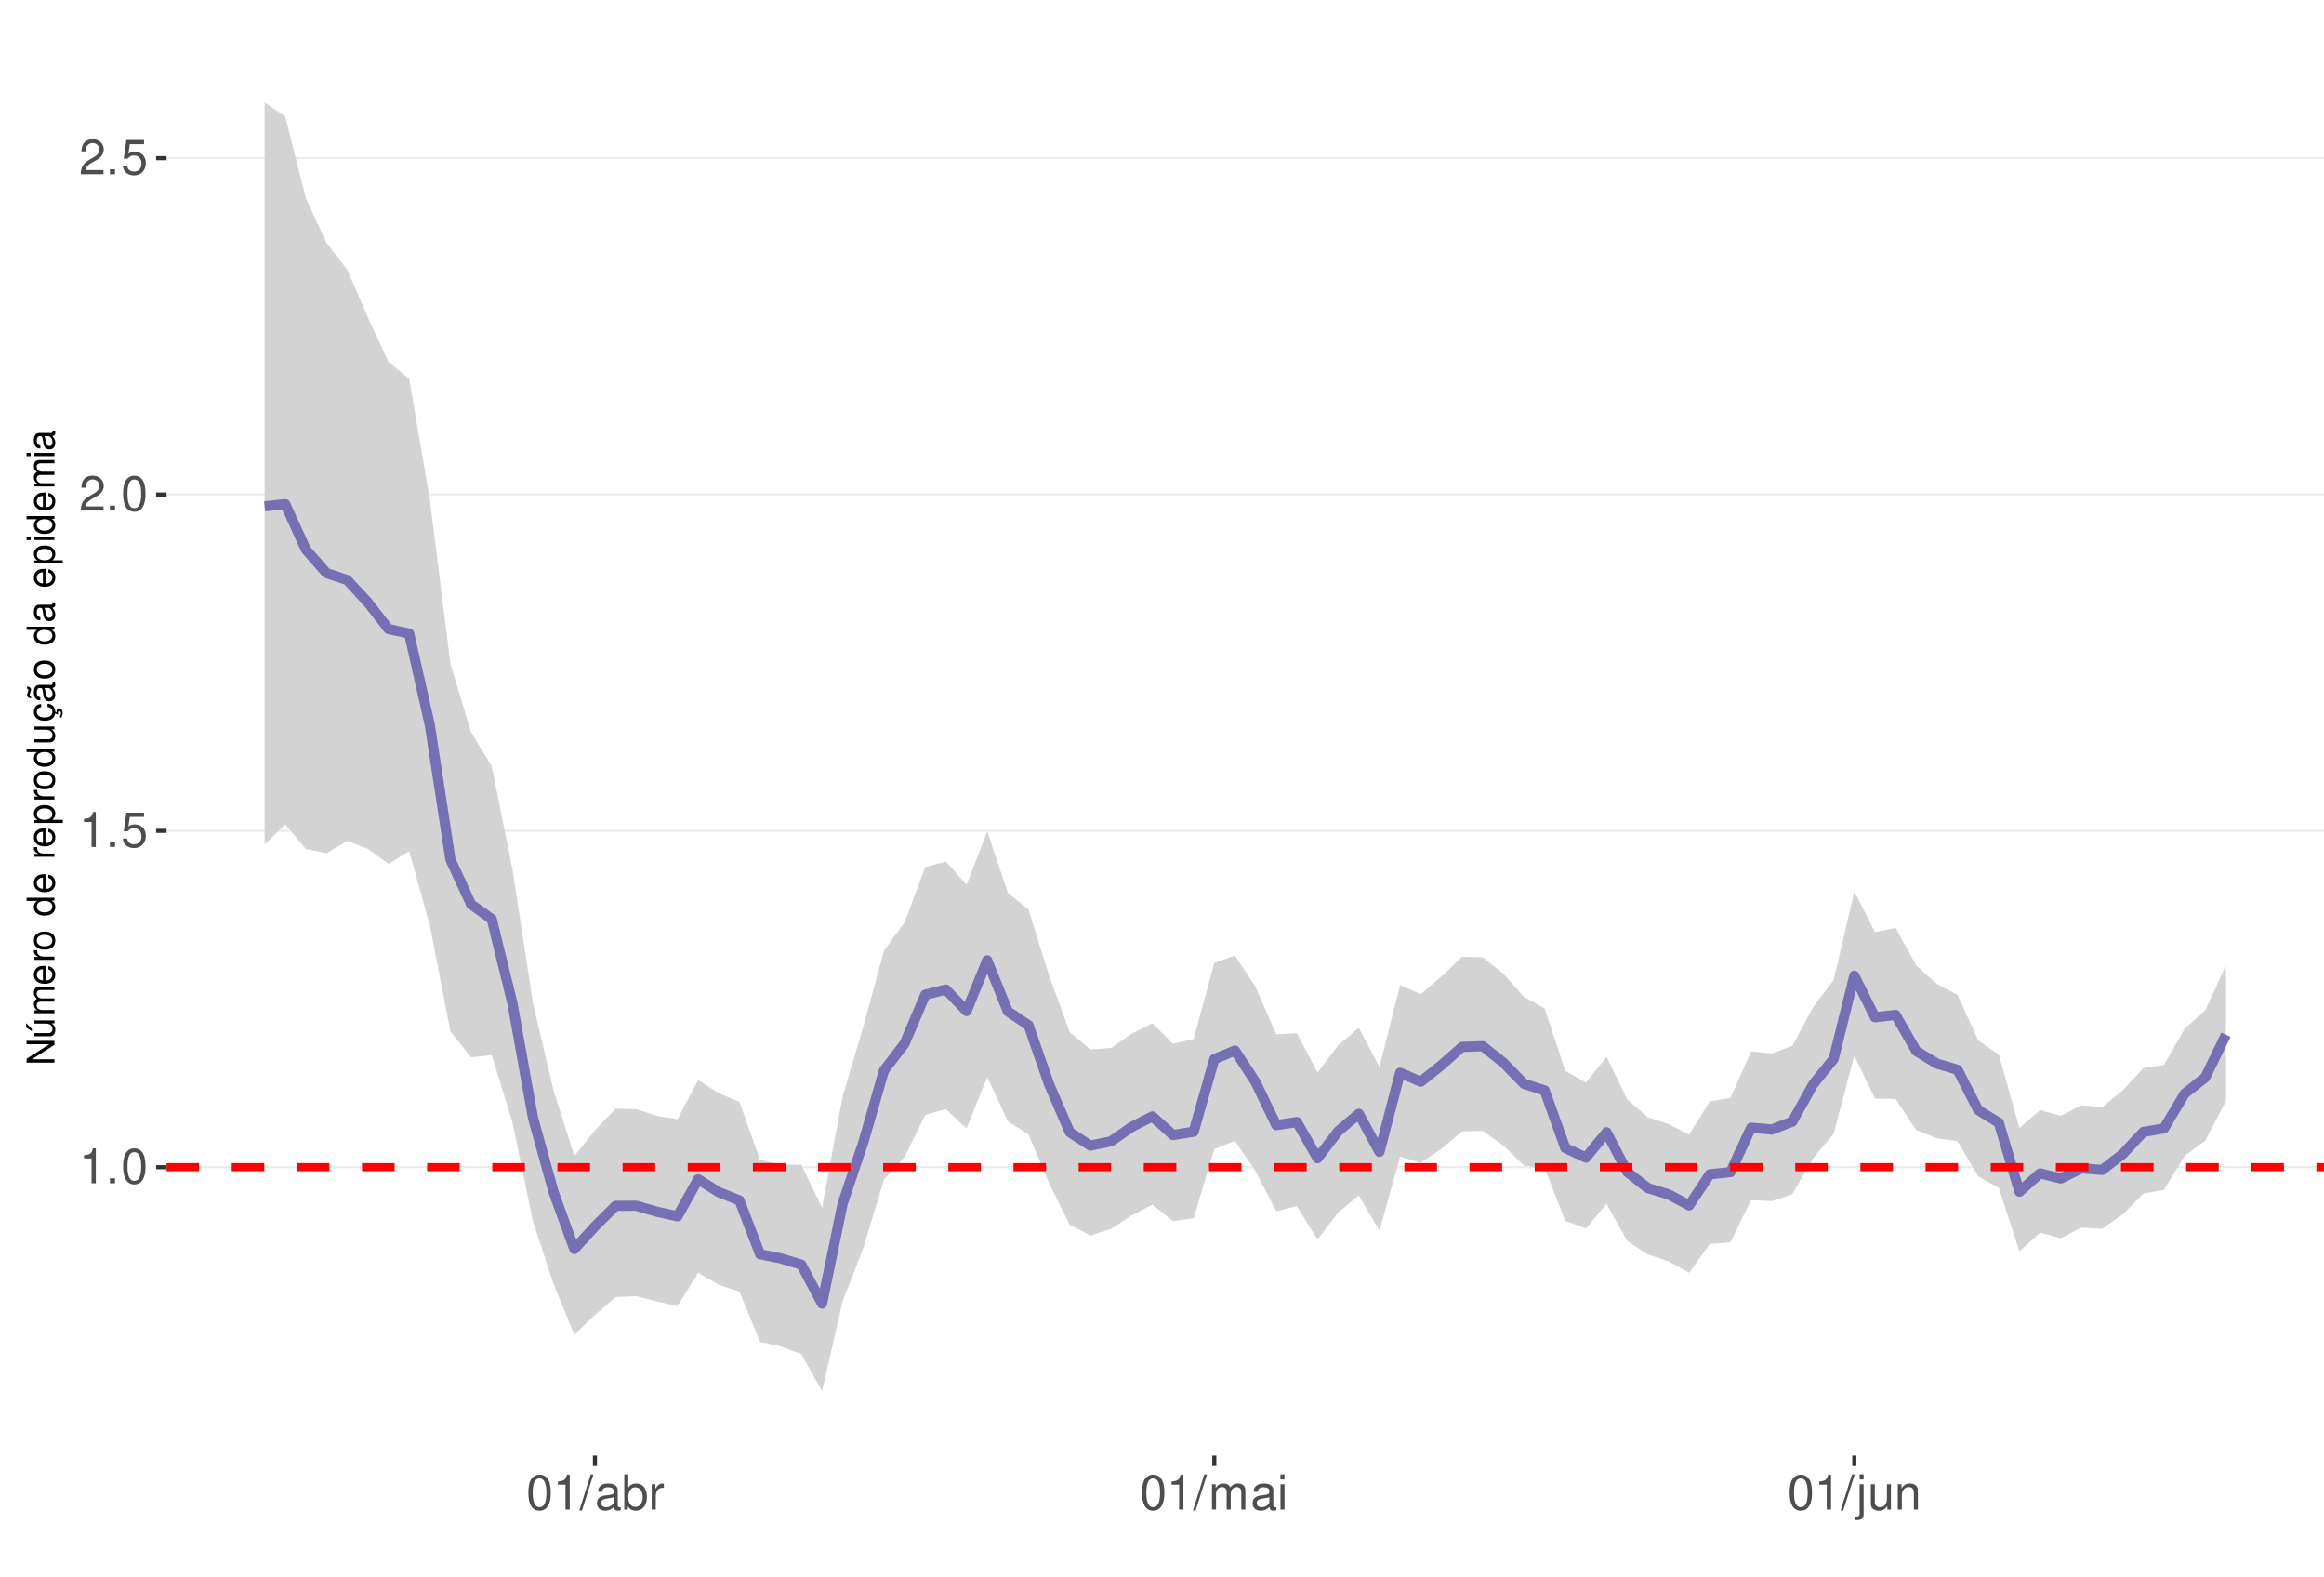
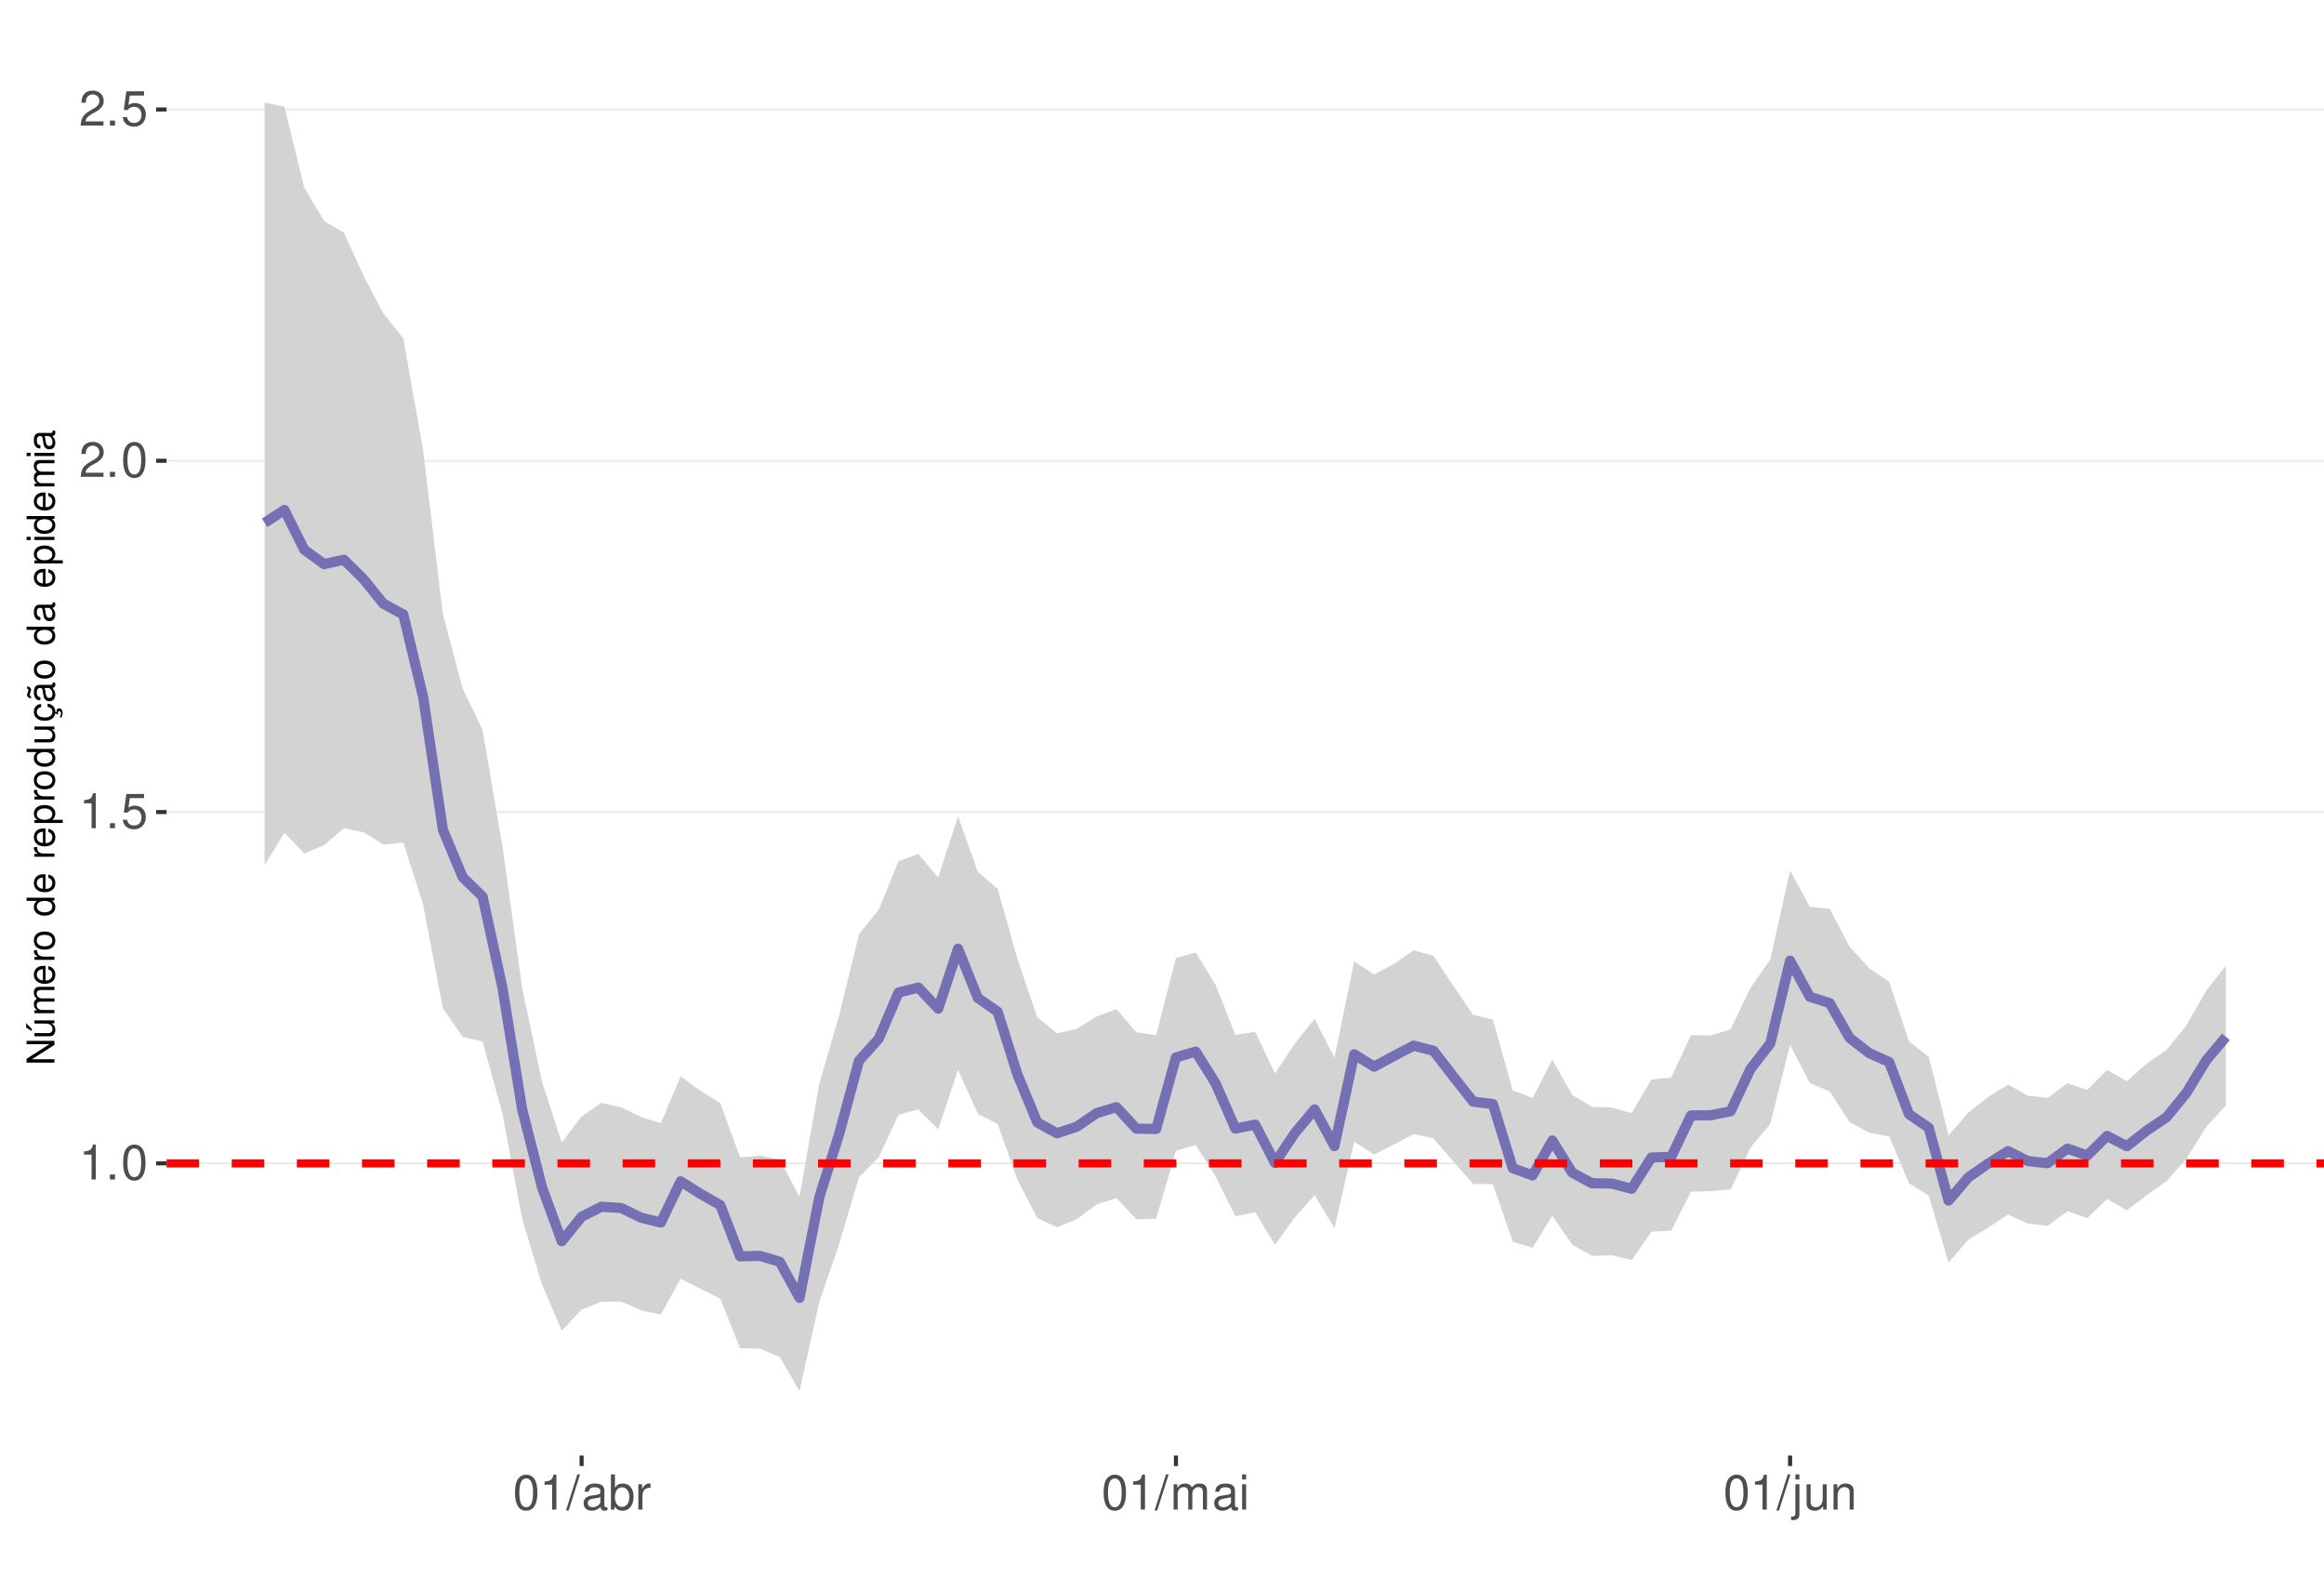
<svg xmlns="http://www.w3.org/2000/svg" xmlns:xlink="http://www.w3.org/1999/xlink" width="609pt" height="413pt" viewBox="0 0 609 413" version="1.1">
  <defs>
    <g>
      <symbol overflow="visible" id="glyph0-0">
        <path style="stroke:none;" d="" />
      </symbol>
      <symbol overflow="visible" id="glyph0-1">
        <path style="stroke:none;" d="M 3.281 -6.516 L 3.281 0 L 4.391 0 L 4.391 -9.156 L 3.656 -9.156 C 3.266 -7.75 3.016 -7.562 1.297 -7.328 L 1.297 -6.516 Z M 3.281 -6.516 " />
      </symbol>
      <symbol overflow="visible" id="glyph0-2">
        <path style="stroke:none;" d="M 2.422 -1.312 L 1.094 -1.312 L 1.094 0 L 2.422 0 Z M 2.422 -1.312 " />
      </symbol>
      <symbol overflow="visible" id="glyph0-3">
        <path style="stroke:none;" d="M 3.484 -9.156 C 2.641 -9.156 1.891 -8.766 1.422 -8.156 C 0.828 -7.344 0.547 -6.125 0.547 -4.422 C 0.547 -1.344 1.562 0.297 3.484 0.297 C 5.375 0.297 6.422 -1.344 6.422 -4.359 C 6.422 -6.125 6.141 -7.312 5.547 -8.156 C 5.078 -8.781 4.328 -9.156 3.484 -9.156 Z M 3.484 -8.156 C 4.688 -8.156 5.281 -6.938 5.281 -4.453 C 5.281 -1.844 4.703 -0.625 3.453 -0.625 C 2.281 -0.625 1.688 -1.891 1.688 -4.422 C 1.688 -6.938 2.281 -8.156 3.484 -8.156 Z M 3.484 -8.156 " />
      </symbol>
      <symbol overflow="visible" id="glyph0-4">
        <path style="stroke:none;" d="M 6.031 -8.969 L 1.391 -8.969 L 0.719 -4.094 L 1.75 -4.094 C 2.266 -4.703 2.703 -4.922 3.406 -4.922 C 4.609 -4.922 5.359 -4.094 5.359 -2.766 C 5.359 -1.484 4.609 -0.703 3.391 -0.703 C 2.422 -0.703 1.828 -1.188 1.562 -2.203 L 0.438 -2.203 C 0.594 -1.469 0.719 -1.109 0.984 -0.781 C 1.5 -0.094 2.406 0.297 3.422 0.297 C 5.234 0.297 6.5 -1.031 6.5 -2.922 C 6.5 -4.703 5.312 -5.906 3.594 -5.906 C 2.969 -5.906 2.453 -5.75 1.938 -5.359 L 2.297 -7.875 L 6.031 -7.875 Z M 6.031 -8.969 " />
      </symbol>
      <symbol overflow="visible" id="glyph0-5">
        <path style="stroke:none;" d="M 6.406 -1.094 L 1.688 -1.094 C 1.797 -1.859 2.203 -2.344 3.297 -3.016 L 4.562 -3.719 C 5.828 -4.422 6.469 -5.359 6.469 -6.484 C 6.469 -7.234 6.156 -7.953 5.625 -8.438 C 5.094 -8.922 4.438 -9.156 3.594 -9.156 C 2.453 -9.156 1.609 -8.75 1.109 -7.953 C 0.797 -7.484 0.656 -6.906 0.625 -5.984 L 1.75 -5.984 C 1.781 -6.609 1.859 -6.969 2.016 -7.281 C 2.297 -7.828 2.891 -8.172 3.562 -8.172 C 4.562 -8.172 5.328 -7.438 5.328 -6.453 C 5.328 -5.719 4.906 -5.094 4.109 -4.625 L 2.953 -3.953 C 1.078 -2.875 0.531 -2.016 0.438 -0.016 L 6.406 -0.016 Z M 6.406 -1.094 " />
      </symbol>
      <symbol overflow="visible" id="glyph0-6">
        <path style="stroke:none;" d="M 2.891 -9.219 L -0.094 0.25 L 0.594 0.25 L 3.594 -9.219 Z M 2.891 -9.219 " />
      </symbol>
      <symbol overflow="visible" id="glyph0-7">
        <path style="stroke:none;" d="M 6.766 -0.625 C 6.656 -0.594 6.609 -0.594 6.547 -0.594 C 6.172 -0.594 5.969 -0.781 5.969 -1.109 L 5.969 -5.016 C 5.969 -6.188 5.109 -6.828 3.484 -6.828 C 2.5 -6.828 1.734 -6.547 1.281 -6.047 C 0.969 -5.703 0.844 -5.328 0.828 -4.672 L 1.891 -4.672 C 1.969 -5.484 2.453 -5.844 3.438 -5.844 C 4.406 -5.844 4.922 -5.5 4.922 -4.859 L 4.922 -4.578 C 4.906 -4.125 4.688 -3.969 3.828 -3.844 C 2.328 -3.656 2.094 -3.609 1.703 -3.438 C 0.922 -3.109 0.531 -2.531 0.531 -1.672 C 0.531 -0.469 1.359 0.297 2.703 0.297 C 3.547 0.297 4.219 0 4.969 -0.688 C 5.031 0 5.359 0.297 6.047 0.297 C 6.281 0.297 6.422 0.266 6.766 0.172 Z M 4.922 -2.094 C 4.922 -1.734 4.828 -1.516 4.5 -1.234 C 4.078 -0.828 3.562 -0.625 2.938 -0.625 C 2.109 -0.625 1.625 -1.031 1.625 -1.703 C 1.625 -2.391 2.094 -2.75 3.234 -2.906 C 4.359 -3.062 4.562 -3.109 4.922 -3.281 Z M 4.922 -2.094 " />
      </symbol>
      <symbol overflow="visible" id="glyph0-8">
        <path style="stroke:none;" d="M 0.688 -9.219 L 0.688 0 L 1.625 0 L 1.625 -0.844 C 2.141 -0.078 2.812 0.297 3.734 0.297 C 5.484 0.297 6.625 -1.141 6.625 -3.344 C 6.625 -5.5 5.547 -6.828 3.781 -6.828 C 2.875 -6.828 2.234 -6.484 1.734 -5.734 L 1.734 -9.219 Z M 3.578 -5.828 C 4.766 -5.828 5.516 -4.812 5.516 -3.234 C 5.516 -1.719 4.734 -0.703 3.578 -0.703 C 2.453 -0.703 1.734 -1.703 1.734 -3.266 C 1.734 -4.828 2.453 -5.828 3.578 -5.828 Z M 3.578 -5.828 " />
      </symbol>
      <symbol overflow="visible" id="glyph0-9">
        <path style="stroke:none;" d="M 0.875 -6.625 L 0.875 0 L 1.938 0 L 1.938 -3.438 C 1.953 -5.031 2.609 -5.75 4.062 -5.703 L 4.062 -6.781 C 3.891 -6.812 3.781 -6.828 3.656 -6.828 C 2.969 -6.828 2.453 -6.422 1.844 -5.422 L 1.844 -6.625 Z M 0.875 -6.625 " />
      </symbol>
      <symbol overflow="visible" id="glyph0-10">
        <path style="stroke:none;" d="M 0.891 -6.625 L 0.891 0 L 1.953 0 L 1.953 -4.156 C 1.953 -5.125 2.641 -5.891 3.5 -5.891 C 4.297 -5.891 4.734 -5.422 4.734 -4.562 L 4.734 0 L 5.797 0 L 5.797 -4.156 C 5.797 -5.125 6.5 -5.891 7.359 -5.891 C 8.125 -5.891 8.578 -5.406 8.578 -4.562 L 8.578 0 L 9.641 0 L 9.641 -4.969 C 9.641 -6.156 8.953 -6.828 7.719 -6.828 C 6.828 -6.828 6.297 -6.562 5.688 -5.812 C 5.297 -6.516 4.766 -6.828 3.891 -6.828 C 3.016 -6.828 2.422 -6.5 1.859 -5.688 L 1.859 -6.625 Z M 0.891 -6.625 " />
      </symbol>
      <symbol overflow="visible" id="glyph0-11">
        <path style="stroke:none;" d="M 1.891 -6.625 L 0.844 -6.625 L 0.844 0 L 1.891 0 Z M 1.891 -9.219 L 0.828 -9.219 L 0.828 -7.891 L 1.891 -7.891 Z M 1.891 -9.219 " />
      </symbol>
      <symbol overflow="visible" id="glyph0-12">
        <path style="stroke:none;" d="M 0.891 -6.625 L 0.891 0.969 C 0.891 1.625 0.688 1.828 0.031 1.828 C -0.047 1.828 -0.094 1.828 -0.234 1.828 L -0.234 2.719 C -0.094 2.75 -0.031 2.766 0.125 2.766 C 1.312 2.766 1.938 2.297 1.938 1.375 L 1.938 -6.625 Z M 1.938 -9.219 L 0.891 -9.219 L 0.891 -7.891 L 1.938 -7.891 Z M 1.938 -9.219 " />
      </symbol>
      <symbol overflow="visible" id="glyph0-13">
        <path style="stroke:none;" d="M 6.094 0 L 6.094 -6.625 L 5.047 -6.625 L 5.047 -2.875 C 5.047 -1.516 4.344 -0.625 3.234 -0.625 C 2.406 -0.625 1.875 -1.141 1.875 -1.938 L 1.875 -6.625 L 0.828 -6.625 L 0.828 -1.516 C 0.828 -0.422 1.641 0.297 2.938 0.297 C 3.906 0.297 4.531 -0.047 5.156 -0.922 L 5.156 0 Z M 6.094 0 " />
      </symbol>
      <symbol overflow="visible" id="glyph0-14">
        <path style="stroke:none;" d="M 0.891 -6.625 L 0.891 0 L 1.953 0 L 1.953 -3.656 C 1.953 -5.016 2.656 -5.891 3.75 -5.891 C 4.578 -5.891 5.109 -5.391 5.109 -4.594 L 5.109 0 L 6.156 0 L 6.156 -5.016 C 6.156 -6.109 5.344 -6.828 4.062 -6.828 C 3.078 -6.828 2.438 -6.438 1.859 -5.516 L 1.859 -6.625 Z M 0.891 -6.625 " />
      </symbol>
      <symbol overflow="visible" id="glyph1-0">
        <path style="stroke:none;" d="" />
      </symbol>
      <symbol overflow="visible" id="glyph1-1">
        <path style="stroke:none;" d="M -7.297 -6.453 L -7.297 -5.578 L -1.328 -5.578 L -7.297 -1.766 L -7.297 -0.766 L 0 -0.766 L 0 -1.641 L -5.906 -1.641 L 0 -5.406 L 0 -6.453 Z M -7.297 -6.453 " />
      </symbol>
      <symbol overflow="visible" id="glyph1-2">
        <path style="stroke:none;" d="M 0 -4.812 L -5.234 -4.812 L -5.234 -3.984 L -2.266 -3.984 C -1.203 -3.984 -0.5 -3.438 -0.5 -2.562 C -0.5 -1.906 -0.906 -1.484 -1.531 -1.484 L -5.234 -1.484 L -5.234 -0.656 L -1.203 -0.656 C -0.328 -0.656 0.234 -1.297 0.234 -2.312 C 0.234 -3.094 -0.047 -3.578 -0.734 -4.062 L 0 -4.062 Z M -7.406 -2.953 L -5.922 -2 L -5.922 -2.594 L -7.406 -4.094 Z M -7.406 -2.953 " />
      </symbol>
      <symbol overflow="visible" id="glyph1-3">
        <path style="stroke:none;" d="M -5.234 -0.703 L 0 -0.703 L 0 -1.547 L -3.297 -1.547 C -4.047 -1.547 -4.656 -2.094 -4.656 -2.766 C -4.656 -3.391 -4.281 -3.734 -3.609 -3.734 L 0 -3.734 L 0 -4.578 L -3.297 -4.578 C -4.047 -4.578 -4.656 -5.125 -4.656 -5.812 C -4.656 -6.422 -4.266 -6.781 -3.609 -6.781 L 0 -6.781 L 0 -7.625 L -3.938 -7.625 C -4.875 -7.625 -5.391 -7.078 -5.391 -6.094 C -5.391 -5.406 -5.188 -4.984 -4.594 -4.484 C -5.156 -4.188 -5.391 -3.766 -5.391 -3.078 C -5.391 -2.375 -5.125 -1.906 -4.5 -1.469 L -5.234 -1.469 Z M -5.234 -0.703 " />
      </symbol>
      <symbol overflow="visible" id="glyph1-4">
        <path style="stroke:none;" d="M -2.344 -5.125 C -3.141 -5.125 -3.625 -5.062 -4.016 -4.922 C -4.875 -4.578 -5.391 -3.781 -5.391 -2.797 C -5.391 -1.344 -4.281 -0.406 -2.547 -0.406 C -0.812 -0.406 0.234 -1.297 0.234 -2.781 C 0.234 -3.984 -0.453 -4.812 -1.594 -5.016 L -1.594 -4.188 C -0.906 -3.953 -0.547 -3.484 -0.547 -2.812 C -0.547 -2.281 -0.781 -1.828 -1.219 -1.547 C -1.516 -1.344 -1.812 -1.281 -2.344 -1.266 Z M -3.016 -1.297 C -3.984 -1.359 -4.625 -1.953 -4.625 -2.797 C -4.625 -3.641 -3.953 -4.234 -3.016 -4.234 Z M -3.016 -1.297 " />
      </symbol>
      <symbol overflow="visible" id="glyph1-5">
        <path style="stroke:none;" d="M -5.234 -0.688 L 0 -0.688 L 0 -1.531 L -2.719 -1.531 C -3.984 -1.547 -4.547 -2.062 -4.516 -3.203 L -5.359 -3.203 C -5.375 -3.062 -5.391 -2.984 -5.391 -2.891 C -5.391 -2.344 -5.062 -1.938 -4.297 -1.453 L -5.234 -1.453 Z M -5.234 -0.688 " />
      </symbol>
      <symbol overflow="visible" id="glyph1-6">
        <path style="stroke:none;" d="M -5.391 -2.719 C -5.391 -1.234 -4.344 -0.359 -2.578 -0.359 C -0.812 -0.359 0.234 -1.234 0.234 -2.734 C 0.234 -4.203 -0.812 -5.094 -2.547 -5.094 C -4.359 -5.094 -5.391 -4.234 -5.391 -2.719 Z M -4.625 -2.734 C -4.625 -3.672 -3.844 -4.234 -2.547 -4.234 C -1.312 -4.234 -0.547 -3.656 -0.547 -2.734 C -0.547 -1.797 -1.312 -1.234 -2.578 -1.234 C -3.844 -1.234 -4.625 -1.797 -4.625 -2.734 Z M -4.625 -2.734 " />
      </symbol>
      <symbol overflow="visible" id="glyph1-7">
        <path style="stroke:none;" d="" />
      </symbol>
      <symbol overflow="visible" id="glyph1-8">
        <path style="stroke:none;" d="M -7.297 -4.953 L -7.297 -4.125 L -4.578 -4.125 C -5.109 -3.766 -5.391 -3.203 -5.391 -2.516 C -5.391 -1.156 -4.297 -0.266 -2.625 -0.266 C -0.859 -0.266 0.234 -1.125 0.234 -2.547 C 0.234 -3.266 -0.047 -3.766 -0.688 -4.203 L 0 -4.203 L 0 -4.953 Z M -4.609 -2.656 C -4.609 -3.547 -3.812 -4.125 -2.562 -4.125 C -1.344 -4.125 -0.547 -3.547 -0.547 -2.656 C -0.547 -1.734 -1.359 -1.125 -2.578 -1.125 C -3.797 -1.125 -4.609 -1.734 -4.609 -2.656 Z M -4.609 -2.656 " />
      </symbol>
      <symbol overflow="visible" id="glyph1-9">
        <path style="stroke:none;" d="M 2.188 -0.547 L 2.188 -1.375 L -0.547 -1.375 C -0.016 -1.812 0.234 -2.312 0.234 -2.984 C 0.234 -4.344 -0.859 -5.234 -2.531 -5.234 C -4.297 -5.234 -5.391 -4.375 -5.391 -2.984 C -5.391 -2.266 -5.062 -1.703 -4.453 -1.312 L -5.234 -1.312 L -5.234 -0.547 Z M -4.609 -2.844 C -4.609 -3.766 -3.797 -4.359 -2.547 -4.359 C -1.359 -4.359 -0.547 -3.75 -0.547 -2.844 C -0.547 -1.953 -1.344 -1.375 -2.578 -1.375 C -3.812 -1.375 -4.609 -1.953 -4.609 -2.844 Z M -4.609 -2.844 " />
      </symbol>
      <symbol overflow="visible" id="glyph1-10">
        <path style="stroke:none;" d="M 0 -4.812 L -5.234 -4.812 L -5.234 -3.984 L -2.266 -3.984 C -1.203 -3.984 -0.5 -3.438 -0.5 -2.562 C -0.5 -1.906 -0.906 -1.484 -1.531 -1.484 L -5.234 -1.484 L -5.234 -0.656 L -1.203 -0.656 C -0.328 -0.656 0.234 -1.297 0.234 -2.312 C 0.234 -3.094 -0.047 -3.578 -0.734 -4.062 L 0 -4.062 Z M 0 -4.812 " />
      </symbol>
      <symbol overflow="visible" id="glyph1-11">
        <path style="stroke:none;" d="M 0.234 -2.641 C 0.234 -3.875 -0.547 -4.703 -1.797 -4.766 L -1.797 -3.938 C -0.953 -3.797 -0.531 -3.359 -0.531 -2.656 C -0.531 -1.734 -1.281 -1.188 -2.516 -1.188 C -3.844 -1.188 -4.625 -1.719 -4.625 -2.625 C -4.625 -3.328 -4.203 -3.766 -3.484 -3.875 L -3.484 -4.703 C -3.984 -4.672 -4.312 -4.562 -4.609 -4.359 C -5.094 -4 -5.391 -3.375 -5.391 -2.641 C -5.391 -1.219 -4.266 -0.312 -2.531 -0.312 C -1.469 -0.312 -0.625 -0.672 -0.156 -1.312 C 0.047 -1.594 0.125 -1.812 0.203 -2.25 L 0.922 -1.938 L 0.984 -2.062 C 0.938 -2.188 0.906 -2.25 0.906 -2.375 C 0.906 -2.656 1.047 -2.828 1.281 -2.828 C 1.547 -2.828 1.734 -2.594 1.734 -2.297 C 1.734 -2.031 1.672 -1.844 1.438 -1.406 L 1.406 -1.312 L 1.812 -1.094 C 2.078 -1.75 2.141 -1.953 2.141 -2.344 C 2.141 -3.109 1.781 -3.578 1.203 -3.578 C 0.781 -3.578 0.547 -3.297 0.547 -2.797 C 0.547 -2.703 0.547 -2.641 0.562 -2.516 Z M 0.234 -2.641 " />
      </symbol>
      <symbol overflow="visible" id="glyph1-12">
        <path style="stroke:none;" d="M -0.484 -5.344 C -0.469 -5.266 -0.469 -5.219 -0.469 -5.172 C -0.469 -4.875 -0.625 -4.719 -0.875 -4.719 L -3.953 -4.719 C -4.891 -4.719 -5.391 -4.047 -5.391 -2.75 C -5.391 -1.984 -5.172 -1.375 -4.781 -1.016 C -4.516 -0.766 -4.203 -0.672 -3.688 -0.656 L -3.688 -1.484 C -4.328 -1.562 -4.625 -1.938 -4.625 -2.719 C -4.625 -3.484 -4.344 -3.891 -3.844 -3.891 L -3.625 -3.891 C -3.266 -3.875 -3.125 -3.703 -3.047 -3.016 C -2.891 -1.844 -2.844 -1.656 -2.719 -1.344 C -2.453 -0.734 -2 -0.422 -1.312 -0.422 C -0.375 -0.422 0.234 -1.078 0.234 -2.141 C 0.234 -2.797 0 -3.328 -0.547 -3.922 C 0 -3.984 0.234 -4.234 0.234 -4.781 C 0.234 -4.953 0.203 -5.062 0.141 -5.344 Z M -1.656 -3.891 C -1.375 -3.891 -1.203 -3.812 -0.969 -3.562 C -0.656 -3.219 -0.5 -2.812 -0.5 -2.312 C -0.5 -1.672 -0.812 -1.297 -1.344 -1.297 C -1.891 -1.297 -2.172 -1.656 -2.297 -2.547 C -2.422 -3.438 -2.453 -3.609 -2.594 -3.891 Z M -7.172 -3.75 C -6.922 -3.672 -6.812 -3.547 -6.812 -3.375 C -6.812 -3.25 -6.875 -2.984 -6.984 -2.734 C -7.156 -2.312 -7.172 -2.25 -7.172 -2.047 C -7.172 -1.594 -6.797 -1.297 -6.141 -1.188 L -6.141 -1.766 C -6.375 -1.812 -6.5 -1.938 -6.5 -2.094 C -6.5 -2.203 -6.469 -2.344 -6.375 -2.578 C -6.156 -3.156 -6.125 -3.234 -6.125 -3.438 C -6.125 -3.922 -6.484 -4.219 -7.172 -4.312 Z M -7.172 -3.75 " />
      </symbol>
      <symbol overflow="visible" id="glyph1-13">
        <path style="stroke:none;" d="M -0.484 -5.344 C -0.469 -5.266 -0.469 -5.219 -0.469 -5.172 C -0.469 -4.875 -0.625 -4.719 -0.875 -4.719 L -3.953 -4.719 C -4.891 -4.719 -5.391 -4.047 -5.391 -2.75 C -5.391 -1.984 -5.172 -1.375 -4.781 -1.016 C -4.516 -0.766 -4.203 -0.672 -3.688 -0.656 L -3.688 -1.484 C -4.328 -1.562 -4.625 -1.938 -4.625 -2.719 C -4.625 -3.484 -4.344 -3.891 -3.844 -3.891 L -3.625 -3.891 C -3.266 -3.875 -3.125 -3.703 -3.047 -3.016 C -2.891 -1.844 -2.844 -1.656 -2.719 -1.344 C -2.453 -0.734 -2 -0.422 -1.312 -0.422 C -0.375 -0.422 0.234 -1.078 0.234 -2.141 C 0.234 -2.797 0 -3.328 -0.547 -3.922 C 0 -3.984 0.234 -4.234 0.234 -4.781 C 0.234 -4.953 0.203 -5.062 0.141 -5.344 Z M -1.656 -3.891 C -1.375 -3.891 -1.203 -3.812 -0.969 -3.562 C -0.656 -3.219 -0.5 -2.812 -0.5 -2.312 C -0.5 -1.672 -0.812 -1.297 -1.344 -1.297 C -1.891 -1.297 -2.172 -1.656 -2.297 -2.547 C -2.422 -3.438 -2.453 -3.609 -2.594 -3.891 Z M -1.656 -3.891 " />
      </symbol>
      <symbol overflow="visible" id="glyph1-14">
        <path style="stroke:none;" d="M -5.234 -1.5 L -5.234 -0.672 L 0 -0.672 L 0 -1.5 Z M -7.297 -1.5 L -7.297 -0.656 L -6.234 -0.656 L -6.234 -1.5 Z M -7.297 -1.5 " />
      </symbol>
    </g>
    <clipPath id="clip1">
      <path d="M 43.645 9.961 L 609 9.961 L 609 381.328 L 43.645 381.328 Z M 43.645 9.961 " />
    </clipPath>
    <clipPath id="clip2">
-       <path d="M 43.645 305 L 609 305 L 609 307 L 43.645 307 Z M 43.645 305 " />
+       <path d="M 43.645 304 L 609 304 L 609 306 L 43.645 306 Z M 43.645 304 " />
    </clipPath>
    <clipPath id="clip3">
-       <path d="M 43.645 217 L 609 217 L 609 218 L 43.645 218 Z M 43.645 217 " />
+       <path d="M 43.645 212 L 609 212 L 609 214 L 43.645 214 Z M 43.645 212 " />
    </clipPath>
    <clipPath id="clip4">
-       <path d="M 43.645 129 L 609 129 L 609 130 L 43.645 130 Z M 43.645 129 " />
+       <path d="M 43.645 120 L 609 120 L 609 121 L 43.645 121 Z M 43.645 120 " />
    </clipPath>
    <clipPath id="clip5">
-       <path d="M 43.645 41 L 609 41 L 609 42 L 43.645 42 Z M 43.645 41 " />
+       <path d="M 43.645 28 L 609 28 L 609 29 L 43.645 29 Z M 43.645 28 " />
    </clipPath>
    <clipPath id="clip6">
-       <path d="M 43.645 304 L 609 304 L 609 307 L 43.645 307 Z M 43.645 304 " />
+       <path d="M 43.645 303 L 609 303 L 609 306 L 43.645 306 Z M 43.645 303 " />
    </clipPath>
  </defs>
  <g id="surface167">
    <rect x="0" y="0" width="609" height="413" style="fill:rgb(100%,100%,100%);fill-opacity:1;stroke:none;" />
    <rect x="0" y="0" width="609" height="413" style="fill:rgb(100%,100%,100%);fill-opacity:1;stroke:none;" />
    <path style="fill:none;stroke-width:1.067;stroke-linecap:round;stroke-linejoin:round;stroke:rgb(100%,100%,100%);stroke-opacity:1;stroke-miterlimit:10;" d="M 0 413 L 609 413 L 609 0 L 0 0 Z M 0 413 " />
    <g clip-path="url(#clip1)" clip-rule="nonzero">
      <path style=" stroke:none;fill-rule:nonzero;fill:rgb(100%,100%,100%);fill-opacity:1;" d="M 43.645 381.328 L 609 381.328 L 609 9.961 L 43.645 9.961 Z M 43.645 381.328 " />
    </g>
    <g clip-path="url(#clip2)" clip-rule="nonzero">
-       <path style="fill:none;stroke-width:0.533;stroke-linecap:butt;stroke-linejoin:round;stroke:rgb(92.157%,92.157%,92.157%);stroke-opacity:1;stroke-miterlimit:10;" d="M 43.645 305.777 L 609 305.777 " />
+       <path style="fill:none;stroke-width:0.533;stroke-linecap:butt;stroke-linejoin:round;stroke:rgb(92.157%,92.157%,92.157%);stroke-opacity:1;stroke-miterlimit:10;" d="M 43.645 304.785 L 609 304.785 " />
    </g>
    <g clip-path="url(#clip3)" clip-rule="nonzero">
-       <path style="fill:none;stroke-width:0.533;stroke-linecap:butt;stroke-linejoin:round;stroke:rgb(92.157%,92.157%,92.157%);stroke-opacity:1;stroke-miterlimit:10;" d="M 43.645 217.66 L 609 217.66 " />
+       <path style="fill:none;stroke-width:0.533;stroke-linecap:butt;stroke-linejoin:round;stroke:rgb(92.157%,92.157%,92.157%);stroke-opacity:1;stroke-miterlimit:10;" d="M 43.645 212.746 L 609 212.746 " />
    </g>
    <g clip-path="url(#clip4)" clip-rule="nonzero">
-       <path style="fill:none;stroke-width:0.533;stroke-linecap:butt;stroke-linejoin:round;stroke:rgb(92.157%,92.157%,92.157%);stroke-opacity:1;stroke-miterlimit:10;" d="M 43.645 129.543 L 609 129.543 " />
+       <path style="fill:none;stroke-width:0.533;stroke-linecap:butt;stroke-linejoin:round;stroke:rgb(92.157%,92.157%,92.157%);stroke-opacity:1;stroke-miterlimit:10;" d="M 43.645 120.711 L 609 120.711 " />
    </g>
    <g clip-path="url(#clip5)" clip-rule="nonzero">
-       <path style="fill:none;stroke-width:0.533;stroke-linecap:butt;stroke-linejoin:round;stroke:rgb(92.157%,92.157%,92.157%);stroke-opacity:1;stroke-miterlimit:10;" d="M 43.645 41.426 L 609 41.426 " />
-     </g>
-     <path style=" stroke:none;fill-rule:nonzero;fill:rgb(82.745%,82.745%,82.745%);fill-opacity:1;" d="M 69.344 26.844 L 74.754 30.516 L 80.164 51.988 L 85.574 63.68 L 90.984 70.609 L 96.395 83.145 L 101.805 94.828 L 107.215 99.219 L 112.625 130.789 L 118.035 173.902 L 123.445 191.824 L 128.855 200.762 L 134.266 227.586 L 139.676 262.91 L 145.086 285.762 L 150.496 302.812 L 155.906 296.18 L 161.316 290.445 L 166.727 290.582 L 172.137 292.348 L 177.547 293.215 L 182.953 282.934 L 188.363 286.406 L 193.773 288.68 L 199.184 303.898 L 204.594 305.039 L 210.004 305.168 L 215.414 316.41 L 220.824 287.199 L 226.234 268.98 L 231.645 249.098 L 237.055 241.621 L 242.465 227.16 L 247.875 225.695 L 253.285 231.797 L 258.695 217.805 L 264.105 233.914 L 269.516 238.258 L 274.926 255.617 L 280.336 270.414 L 285.746 274.934 L 291.156 274.543 L 296.566 270.793 L 301.977 268.07 L 307.387 273.461 L 312.797 272.199 L 318.207 252.27 L 323.617 250.316 L 329.027 258.594 L 334.438 270.977 L 339.848 270.688 L 345.258 280.984 L 350.668 273.84 L 356.078 269.285 L 361.488 279.488 L 366.898 258.07 L 372.309 260.445 L 377.719 255.824 L 383.129 250.664 L 388.539 250.762 L 393.949 255.09 L 399.359 261.172 L 404.77 264.184 L 410.18 280.555 L 415.59 283.609 L 421 276.828 L 426.41 288.078 L 431.82 292.688 L 437.23 294.496 L 442.641 297.254 L 448.051 288.52 L 453.461 287.66 L 458.871 275.453 L 464.281 275.98 L 469.691 273.996 L 475.102 263.875 L 480.512 256.734 L 485.922 233.555 L 491.332 244.195 L 496.742 243.062 L 502.152 252.938 L 507.562 257.789 L 512.973 260.637 L 518.383 272.551 L 523.789 276.309 L 529.199 295.555 L 534.609 290.805 L 540.02 292.332 L 545.43 289.559 L 550.84 290.051 L 556.25 285.68 L 561.66 279.828 L 567.07 278.973 L 572.48 269.5 L 577.891 264.652 L 583.301 252.883 L 583.301 288.469 L 577.891 298.801 L 572.48 302.836 L 567.07 311.703 L 561.66 312.711 L 556.25 318.176 L 550.84 321.918 L 545.43 321.621 L 540.02 324.395 L 534.609 322.922 L 529.199 327.844 L 523.789 311.203 L 518.383 308.195 L 512.973 298.953 L 507.562 298.195 L 502.152 296.047 L 496.742 287.926 L 491.332 287.777 L 485.922 276.555 L 480.512 296.984 L 475.102 303.461 L 469.691 312.848 L 464.281 314.676 L 458.871 314.422 L 453.461 325.453 L 448.051 325.875 L 442.641 333.434 L 437.23 330.434 L 431.82 328.648 L 426.41 325.102 L 421 315.355 L 415.59 321.871 L 410.18 319.828 L 404.77 306.035 L 399.359 305.355 L 393.949 300.102 L 388.539 296.289 L 383.129 296.375 L 377.719 300.996 L 372.309 304.637 L 366.898 302.988 L 361.488 322.418 L 356.078 313.207 L 350.668 317.637 L 345.258 324.734 L 339.848 316.004 L 334.438 317.293 L 329.027 306.871 L 323.617 298.898 L 318.207 301.043 L 312.797 319.141 L 307.387 319.922 L 301.977 315.582 L 296.566 318.414 L 291.156 321.938 L 285.746 323.676 L 280.336 320.879 L 274.926 310.055 L 269.516 297.184 L 264.105 293.754 L 258.695 282.164 L 253.285 295.633 L 247.875 290.555 L 242.465 292.086 L 237.055 303.051 L 231.645 309.031 L 226.234 326.961 L 220.824 340.891 L 215.414 364.449 L 210.004 354.762 L 204.594 352.734 L 199.184 351.52 L 193.773 338.379 L 188.363 336.598 L 182.953 333.449 L 177.547 342.164 L 172.137 340.953 L 166.727 339.574 L 161.316 339.809 L 155.906 344.469 L 150.496 349.68 L 145.086 336.449 L 139.676 320.102 L 134.266 293.895 L 128.855 276.418 L 123.445 277 L 118.035 270.23 L 112.625 242.367 L 107.215 222.984 L 101.805 226.309 L 96.395 222.379 L 90.984 220.285 L 85.574 223.504 L 80.164 222.43 L 74.754 215.98 L 69.344 221.277 Z M 69.344 26.844 " />
-     <path style="fill:none;stroke-width:2.667;stroke-linecap:butt;stroke-linejoin:round;stroke:rgb(45.882%,43.922%,70.196%);stroke-opacity:1;stroke-miterlimit:10;" d="M 69.344 132.648 L 74.754 132.074 L 80.164 143.973 L 85.574 150.152 L 90.984 151.957 L 96.395 157.816 L 101.805 164.805 L 107.215 165.98 L 112.625 189.918 L 118.035 225.16 L 123.445 236.91 L 128.855 240.777 L 134.266 262.797 L 139.676 292.887 L 145.086 312.371 L 150.496 327.23 L 155.906 321.293 L 161.316 315.914 L 166.727 315.879 L 172.137 317.449 L 177.547 318.648 L 182.953 308.949 L 188.363 312.34 L 193.773 314.496 L 199.184 328.586 L 204.594 329.672 L 210.004 331.316 L 215.414 341.516 L 220.824 315.277 L 226.234 299.25 L 231.645 280.461 L 237.055 273.379 L 242.465 260.598 L 247.875 259.242 L 253.285 264.875 L 258.695 251.594 L 264.105 264.961 L 269.516 268.59 L 274.926 284.117 L 280.336 296.621 L 285.746 300.133 L 291.156 299.004 L 296.566 295.234 L 301.977 292.488 L 307.387 297.359 L 312.797 296.484 L 318.207 277.48 L 323.617 275.223 L 329.027 283.52 L 334.438 294.754 L 339.848 293.953 L 345.258 303.434 L 350.668 296.367 L 356.078 291.785 L 361.488 301.766 L 366.898 281.039 L 372.309 283.383 L 377.719 279.055 L 383.129 274.262 L 388.539 274.082 L 393.949 278.379 L 399.359 283.941 L 404.77 285.676 L 410.18 300.758 L 415.59 303.27 L 421 296.645 L 426.41 307.031 L 431.82 311.27 L 437.23 312.895 L 442.641 315.801 L 448.051 307.641 L 453.461 307.086 L 458.871 295.438 L 464.281 295.922 L 469.691 293.836 L 475.102 284.113 L 480.512 277.391 L 485.922 255.629 L 491.332 266.504 L 496.742 265.883 L 502.152 275.352 L 507.562 278.645 L 512.973 280.262 L 518.383 290.801 L 523.789 294.152 L 529.199 312.219 L 534.609 307.402 L 540.02 308.742 L 545.43 306.094 L 550.84 306.508 L 556.25 302.348 L 561.66 296.562 L 567.07 295.617 L 572.48 286.52 L 577.891 282.242 L 583.301 271.086 " />
+       <path style="fill:none;stroke-width:0.533;stroke-linecap:butt;stroke-linejoin:round;stroke:rgb(92.157%,92.157%,92.157%);stroke-opacity:1;stroke-miterlimit:10;" d="M 43.645 28.676 L 609 28.676 " />
+     </g>
+     <path style=" stroke:none;fill-rule:nonzero;fill:rgb(82.745%,82.745%,82.745%);fill-opacity:1;" d="M 69.344 26.844 L 74.535 27.969 L 79.727 49.137 L 84.918 57.875 L 90.109 60.934 L 95.301 72.277 L 100.492 82.176 L 105.684 88.621 L 110.875 117.965 L 116.066 160.949 L 121.258 180.363 L 126.449 191.242 L 131.641 221.594 L 136.832 258.785 L 142.023 283.359 L 147.215 299.348 L 152.406 292.461 L 157.598 288.922 L 162.789 290.125 L 167.98 292.609 L 173.172 294.277 L 178.363 281.992 L 183.555 285.77 L 188.746 288.941 L 193.938 303.223 L 199.129 302.75 L 204.32 303.793 L 209.516 313.562 L 214.707 283.898 L 219.898 265.98 L 225.09 244.781 L 230.281 238.238 L 235.473 225.613 L 240.664 223.746 L 245.855 229.938 L 251.047 213.836 L 256.238 228.406 L 261.43 232.871 L 266.621 251.195 L 271.812 266.484 L 277.004 270.707 L 282.195 269.492 L 287.387 266.281 L 292.578 264.391 L 297.77 270.426 L 302.961 271.211 L 308.152 250.996 L 313.344 249.547 L 318.535 258.008 L 323.727 271.141 L 328.918 270.301 L 334.109 281.238 L 339.301 273.402 L 344.492 266.879 L 349.684 277.121 L 354.875 251.891 L 360.066 255.285 L 365.258 252.543 L 370.449 248.945 L 375.641 250.406 L 380.832 258.238 L 386.023 265.883 L 391.215 267.113 L 396.406 285.621 L 401.598 287.641 L 406.789 277.617 L 411.98 286.859 L 417.176 289.984 L 422.367 290.152 L 427.559 291.621 L 432.75 282.816 L 437.941 282.289 L 443.133 271.188 L 448.324 271.258 L 453.516 269.652 L 458.707 258.773 L 463.898 251.387 L 469.09 228.074 L 474.281 237.602 L 479.473 238.051 L 484.664 247.996 L 489.855 253.684 L 495.047 257.219 L 500.238 272.777 L 505.43 276.891 L 510.621 297.445 L 515.812 291.488 L 521.004 287.352 L 526.195 284.152 L 531.387 287.031 L 536.578 287.656 L 541.77 283.781 L 546.961 285.531 L 552.152 280.285 L 557.344 283.266 L 562.535 278.637 L 567.727 275.074 L 572.918 268.664 L 578.109 259.602 L 583.301 252.984 L 583.301 289.598 L 578.109 295.238 L 572.918 303.617 L 567.727 309.461 L 562.535 313.09 L 557.344 317.074 L 552.152 314.117 L 546.961 319.125 L 541.77 317.332 L 536.578 321.156 L 531.387 320.547 L 526.195 318.211 L 521.004 321.617 L 515.812 324.773 L 510.621 330.777 L 505.43 313.234 L 500.238 309.969 L 495.047 297.727 L 489.855 296.754 L 484.664 293.965 L 479.473 285.922 L 474.281 283.77 L 469.09 273.785 L 463.898 294.414 L 458.707 300.676 L 453.516 311.637 L 448.324 312.047 L 443.133 312.211 L 437.941 322.414 L 432.75 322.707 L 427.559 330.141 L 422.367 328.84 L 417.176 329.02 L 411.98 326.082 L 406.789 318.488 L 401.598 326.887 L 396.406 325.309 L 391.215 310.215 L 386.023 310.188 L 380.832 304.258 L 375.641 298.238 L 370.449 297.105 L 365.258 299.848 L 360.066 302.457 L 354.875 299.133 L 349.684 321.77 L 344.492 313.109 L 339.301 318.961 L 334.109 326.133 L 328.918 317.602 L 323.727 318.625 L 318.535 308.176 L 313.344 299.938 L 308.152 301.492 L 302.961 319.328 L 297.77 319.422 L 292.578 313.887 L 287.387 315.535 L 282.195 319.387 L 277.004 321.531 L 271.812 319.137 L 266.621 309.059 L 261.43 294.438 L 256.238 291.805 L 251.047 280.262 L 245.855 295.832 L 240.664 290.66 L 235.473 292.051 L 230.281 303.199 L 225.09 308.422 L 219.898 325.914 L 214.707 341.035 L 209.516 364.449 L 204.32 355.512 L 199.129 353.324 L 193.938 353.195 L 188.746 340.246 L 183.555 337.645 L 178.363 334.992 L 173.172 344.387 L 167.98 343.273 L 162.789 340.996 L 157.598 341.035 L 152.406 343.074 L 147.215 348.617 L 142.023 336.488 L 136.832 319.332 L 131.641 291.66 L 126.449 272.863 L 121.258 271.637 L 116.066 264.188 L 110.875 237.02 L 105.684 220.703 L 100.492 221.273 L 95.301 218.059 L 90.109 216.977 L 84.918 221.445 L 79.727 223.59 L 74.535 218.156 L 69.344 226.625 Z M 69.344 26.844 " />
+     <path style="fill:none;stroke-width:2.667;stroke-linecap:butt;stroke-linejoin:round;stroke:rgb(45.882%,43.922%,70.196%);stroke-opacity:1;stroke-miterlimit:10;" d="M 69.344 136.977 L 74.535 133.605 L 79.727 144.004 L 84.918 147.785 L 90.109 146.633 L 95.301 151.762 L 100.492 158.168 L 105.684 160.988 L 110.875 182.566 L 116.066 217.402 L 121.258 229.828 L 126.449 234.879 L 131.641 258.652 L 136.832 290.629 L 142.023 311.039 L 147.215 325.188 L 152.406 318.766 L 157.598 316.141 L 162.789 316.477 L 167.98 319.008 L 173.172 320.281 L 178.363 309.48 L 183.555 312.766 L 188.746 315.715 L 193.938 329.129 L 199.129 329.02 L 204.32 330.551 L 209.516 340.027 L 214.707 313.645 L 219.898 297.098 L 225.09 277.914 L 230.281 272.109 L 235.473 260.012 L 240.664 258.727 L 245.855 264.258 L 251.047 248.543 L 256.238 261.426 L 261.43 265.062 L 266.621 281.5 L 271.812 294.043 L 277.004 296.898 L 282.195 295.168 L 287.387 291.617 L 292.578 290.051 L 297.77 295.68 L 302.961 295.773 L 308.152 277.016 L 313.344 275.5 L 318.535 283.824 L 323.727 295.672 L 328.918 294.629 L 334.109 304.641 L 339.301 296.871 L 344.492 290.641 L 349.684 300.262 L 354.875 276.203 L 360.066 279.449 L 365.258 276.66 L 370.449 273.941 L 375.641 275.289 L 380.832 282.008 L 386.023 288.602 L 391.215 289.25 L 396.406 306.027 L 401.598 307.949 L 406.789 298.789 L 411.98 307.203 L 417.176 309.996 L 422.367 310.074 L 427.559 311.445 L 432.75 303.246 L 437.941 303.086 L 443.133 292.215 L 448.324 292.176 L 453.516 291.121 L 458.707 280.055 L 463.898 273.367 L 469.09 251.691 L 474.281 261.156 L 479.473 262.801 L 484.664 271.887 L 489.855 275.914 L 495.047 278.23 L 500.238 291.887 L 505.43 295.457 L 510.621 314.539 L 515.812 308.441 L 521.004 304.84 L 526.195 301.57 L 531.387 304.191 L 536.578 304.742 L 541.77 300.906 L 546.961 302.734 L 552.152 297.598 L 557.344 300.285 L 562.535 296.199 L 567.727 292.707 L 572.918 286.355 L 578.109 277.832 L 583.301 271.629 " />
    <g clip-path="url(#clip6)" clip-rule="nonzero">
-       <path style="fill:none;stroke-width:2.134;stroke-linecap:butt;stroke-linejoin:round;stroke:rgb(100%,0%,0%);stroke-opacity:1;stroke-dasharray:8.536,8.536;stroke-miterlimit:10;" d="M 43.645 305.777 L 609 305.777 " />
-     </g>
-     <g style="fill:rgb(30.196%,30.196%,30.196%);fill-opacity:1;">
-       <use xlink:href="#glyph0-1" x="20.715" y="309.999" />
-       <use xlink:href="#glyph0-2" x="27.715" y="309.999" />
-       <use xlink:href="#glyph0-3" x="31.715" y="309.999" />
-     </g>
-     <g style="fill:rgb(30.196%,30.196%,30.196%);fill-opacity:1;">
-       <use xlink:href="#glyph0-1" x="20.715" y="221.882" />
-       <use xlink:href="#glyph0-2" x="27.715" y="221.882" />
-       <use xlink:href="#glyph0-4" x="31.715" y="221.882" />
-     </g>
-     <g style="fill:rgb(30.196%,30.196%,30.196%);fill-opacity:1;">
-       <use xlink:href="#glyph0-5" x="20.715" y="133.765" />
-       <use xlink:href="#glyph0-2" x="27.715" y="133.765" />
-       <use xlink:href="#glyph0-3" x="31.715" y="133.765" />
-     </g>
-     <g style="fill:rgb(30.196%,30.196%,30.196%);fill-opacity:1;">
-       <use xlink:href="#glyph0-5" x="20.715" y="45.647" />
-       <use xlink:href="#glyph0-2" x="27.715" y="45.647" />
-       <use xlink:href="#glyph0-4" x="31.715" y="45.647" />
-     </g>
-     <path style="fill:none;stroke-width:1.067;stroke-linecap:butt;stroke-linejoin:round;stroke:rgb(20%,20%,20%);stroke-opacity:1;stroke-miterlimit:10;" d="M 40.906 305.777 L 43.645 305.777 " />
-     <path style="fill:none;stroke-width:1.067;stroke-linecap:butt;stroke-linejoin:round;stroke:rgb(20%,20%,20%);stroke-opacity:1;stroke-miterlimit:10;" d="M 40.906 217.66 L 43.645 217.66 " />
-     <path style="fill:none;stroke-width:1.067;stroke-linecap:butt;stroke-linejoin:round;stroke:rgb(20%,20%,20%);stroke-opacity:1;stroke-miterlimit:10;" d="M 40.906 129.543 L 43.645 129.543 " />
-     <path style="fill:none;stroke-width:1.067;stroke-linecap:butt;stroke-linejoin:round;stroke:rgb(20%,20%,20%);stroke-opacity:1;stroke-miterlimit:10;" d="M 40.906 41.426 L 43.645 41.426 " />
-     <path style="fill:none;stroke-width:1.067;stroke-linecap:butt;stroke-linejoin:round;stroke:rgb(20%,20%,20%);stroke-opacity:1;stroke-miterlimit:10;" d="M 155.906 384.07 L 155.906 381.328 " />
-     <path style="fill:none;stroke-width:1.067;stroke-linecap:butt;stroke-linejoin:round;stroke:rgb(20%,20%,20%);stroke-opacity:1;stroke-miterlimit:10;" d="M 318.207 384.07 L 318.207 381.328 " />
-     <path style="fill:none;stroke-width:1.067;stroke-linecap:butt;stroke-linejoin:round;stroke:rgb(20%,20%,20%);stroke-opacity:1;stroke-miterlimit:10;" d="M 485.922 384.07 L 485.922 381.328 " />
-     <g style="fill:rgb(30.196%,30.196%,30.196%);fill-opacity:1;">
-       <use xlink:href="#glyph0-3" x="137.906" y="395.483" />
-       <use xlink:href="#glyph0-1" x="144.906" y="395.483" />
-       <use xlink:href="#glyph0-6" x="151.906" y="395.483" />
-       <use xlink:href="#glyph0-7" x="155.906" y="395.483" />
-       <use xlink:href="#glyph0-8" x="162.906" y="395.483" />
-       <use xlink:href="#glyph0-9" x="169.906" y="395.483" />
-     </g>
-     <g style="fill:rgb(30.196%,30.196%,30.196%);fill-opacity:1;">
-       <use xlink:href="#glyph0-3" x="298.707" y="395.483" />
-       <use xlink:href="#glyph0-1" x="305.707" y="395.483" />
-       <use xlink:href="#glyph0-6" x="312.707" y="395.483" />
-       <use xlink:href="#glyph0-10" x="316.707" y="395.483" />
-       <use xlink:href="#glyph0-7" x="327.707" y="395.483" />
-       <use xlink:href="#glyph0-11" x="334.707" y="395.483" />
-     </g>
-     <g style="fill:rgb(30.196%,30.196%,30.196%);fill-opacity:1;">
-       <use xlink:href="#glyph0-3" x="468.422" y="395.483" />
-       <use xlink:href="#glyph0-1" x="475.422" y="395.483" />
-       <use xlink:href="#glyph0-6" x="482.422" y="395.483" />
-       <use xlink:href="#glyph0-12" x="486.422" y="395.483" />
-       <use xlink:href="#glyph0-13" x="489.422" y="395.483" />
-       <use xlink:href="#glyph0-14" x="496.422" y="395.483" />
+       <path style="fill:none;stroke-width:2.134;stroke-linecap:butt;stroke-linejoin:round;stroke:rgb(100%,0%,0%);stroke-opacity:1;stroke-dasharray:8.536,8.536;stroke-miterlimit:10;" d="M 43.645 304.785 L 609 304.785 " />
+     </g>
+     <g style="fill:rgb(30.196%,30.196%,30.196%);fill-opacity:1;">
+       <use xlink:href="#glyph0-1" x="20.715" y="309.007" />
+       <use xlink:href="#glyph0-2" x="27.715" y="309.007" />
+       <use xlink:href="#glyph0-3" x="31.715" y="309.007" />
+     </g>
+     <g style="fill:rgb(30.196%,30.196%,30.196%);fill-opacity:1;">
+       <use xlink:href="#glyph0-1" x="20.715" y="216.968" />
+       <use xlink:href="#glyph0-2" x="27.715" y="216.968" />
+       <use xlink:href="#glyph0-4" x="31.715" y="216.968" />
+     </g>
+     <g style="fill:rgb(30.196%,30.196%,30.196%);fill-opacity:1;">
+       <use xlink:href="#glyph0-5" x="20.715" y="124.933" />
+       <use xlink:href="#glyph0-2" x="27.715" y="124.933" />
+       <use xlink:href="#glyph0-3" x="31.715" y="124.933" />
+     </g>
+     <g style="fill:rgb(30.196%,30.196%,30.196%);fill-opacity:1;">
+       <use xlink:href="#glyph0-5" x="20.715" y="32.897" />
+       <use xlink:href="#glyph0-2" x="27.715" y="32.897" />
+       <use xlink:href="#glyph0-4" x="31.715" y="32.897" />
+     </g>
+     <path style="fill:none;stroke-width:1.067;stroke-linecap:butt;stroke-linejoin:round;stroke:rgb(20%,20%,20%);stroke-opacity:1;stroke-miterlimit:10;" d="M 40.906 304.785 L 43.645 304.785 " />
+     <path style="fill:none;stroke-width:1.067;stroke-linecap:butt;stroke-linejoin:round;stroke:rgb(20%,20%,20%);stroke-opacity:1;stroke-miterlimit:10;" d="M 40.906 212.746 L 43.645 212.746 " />
+     <path style="fill:none;stroke-width:1.067;stroke-linecap:butt;stroke-linejoin:round;stroke:rgb(20%,20%,20%);stroke-opacity:1;stroke-miterlimit:10;" d="M 40.906 120.711 L 43.645 120.711 " />
+     <path style="fill:none;stroke-width:1.067;stroke-linecap:butt;stroke-linejoin:round;stroke:rgb(20%,20%,20%);stroke-opacity:1;stroke-miterlimit:10;" d="M 40.906 28.676 L 43.645 28.676 " />
+     <path style="fill:none;stroke-width:1.067;stroke-linecap:butt;stroke-linejoin:round;stroke:rgb(20%,20%,20%);stroke-opacity:1;stroke-miterlimit:10;" d="M 152.406 384.07 L 152.406 381.328 " />
+     <path style="fill:none;stroke-width:1.067;stroke-linecap:butt;stroke-linejoin:round;stroke:rgb(20%,20%,20%);stroke-opacity:1;stroke-miterlimit:10;" d="M 308.152 384.07 L 308.152 381.328 " />
+     <path style="fill:none;stroke-width:1.067;stroke-linecap:butt;stroke-linejoin:round;stroke:rgb(20%,20%,20%);stroke-opacity:1;stroke-miterlimit:10;" d="M 469.09 384.07 L 469.09 381.328 " />
+     <g style="fill:rgb(30.196%,30.196%,30.196%);fill-opacity:1;">
+       <use xlink:href="#glyph0-3" x="134.406" y="395.483" />
+       <use xlink:href="#glyph0-1" x="141.406" y="395.483" />
+       <use xlink:href="#glyph0-6" x="148.406" y="395.483" />
+       <use xlink:href="#glyph0-7" x="152.406" y="395.483" />
+       <use xlink:href="#glyph0-8" x="159.406" y="395.483" />
+       <use xlink:href="#glyph0-9" x="166.406" y="395.483" />
+     </g>
+     <g style="fill:rgb(30.196%,30.196%,30.196%);fill-opacity:1;">
+       <use xlink:href="#glyph0-3" x="288.652" y="395.483" />
+       <use xlink:href="#glyph0-1" x="295.652" y="395.483" />
+       <use xlink:href="#glyph0-6" x="302.652" y="395.483" />
+       <use xlink:href="#glyph0-10" x="306.652" y="395.483" />
+       <use xlink:href="#glyph0-7" x="317.652" y="395.483" />
+       <use xlink:href="#glyph0-11" x="324.652" y="395.483" />
+     </g>
+     <g style="fill:rgb(30.196%,30.196%,30.196%);fill-opacity:1;">
+       <use xlink:href="#glyph0-3" x="451.59" y="395.483" />
+       <use xlink:href="#glyph0-1" x="458.59" y="395.483" />
+       <use xlink:href="#glyph0-6" x="465.59" y="395.483" />
+       <use xlink:href="#glyph0-12" x="469.59" y="395.483" />
+       <use xlink:href="#glyph0-13" x="472.59" y="395.483" />
+       <use xlink:href="#glyph0-14" x="479.59" y="395.483" />
    </g>
    <g style="fill:rgb(0%,0%,0%);fill-opacity:1;">
      <use xlink:href="#glyph1-1" x="14.263" y="279.145" />
      <use xlink:href="#glyph1-2" x="14.263" y="272.145" />
      <use xlink:href="#glyph1-3" x="14.263" y="266.145" />
      <use xlink:href="#glyph1-4" x="14.263" y="258.145" />
      <use xlink:href="#glyph1-5" x="14.263" y="252.145" />
      <use xlink:href="#glyph1-6" x="14.263" y="249.145" />
      <use xlink:href="#glyph1-7" x="14.263" y="243.145" />
      <use xlink:href="#glyph1-8" x="14.263" y="240.145" />
      <use xlink:href="#glyph1-4" x="14.263" y="234.145" />
      <use xlink:href="#glyph1-7" x="14.263" y="228.145" />
      <use xlink:href="#glyph1-5" x="14.263" y="225.145" />
      <use xlink:href="#glyph1-4" x="14.263" y="222.145" />
      <use xlink:href="#glyph1-9" x="14.263" y="216.145" />
      <use xlink:href="#glyph1-5" x="14.263" y="210.145" />
      <use xlink:href="#glyph1-6" x="14.263" y="207.145" />
      <use xlink:href="#glyph1-8" x="14.263" y="201.145" />
      <use xlink:href="#glyph1-10" x="14.263" y="195.145" />
      <use xlink:href="#glyph1-11" x="14.263" y="189.145" />
      <use xlink:href="#glyph1-12" x="14.263" y="184.145" />
      <use xlink:href="#glyph1-6" x="14.263" y="178.145" />
      <use xlink:href="#glyph1-7" x="14.263" y="172.145" />
      <use xlink:href="#glyph1-8" x="14.263" y="169.145" />
      <use xlink:href="#glyph1-13" x="14.263" y="163.145" />
      <use xlink:href="#glyph1-7" x="14.263" y="157.145" />
      <use xlink:href="#glyph1-4" x="14.263" y="154.145" />
      <use xlink:href="#glyph1-9" x="14.263" y="148.145" />
      <use xlink:href="#glyph1-14" x="14.263" y="142.145" />
      <use xlink:href="#glyph1-8" x="14.263" y="140.145" />
      <use xlink:href="#glyph1-4" x="14.263" y="134.145" />
      <use xlink:href="#glyph1-3" x="14.263" y="128.145" />
      <use xlink:href="#glyph1-14" x="14.263" y="120.145" />
      <use xlink:href="#glyph1-13" x="14.263" y="118.145" />
    </g>
  </g>
</svg>
